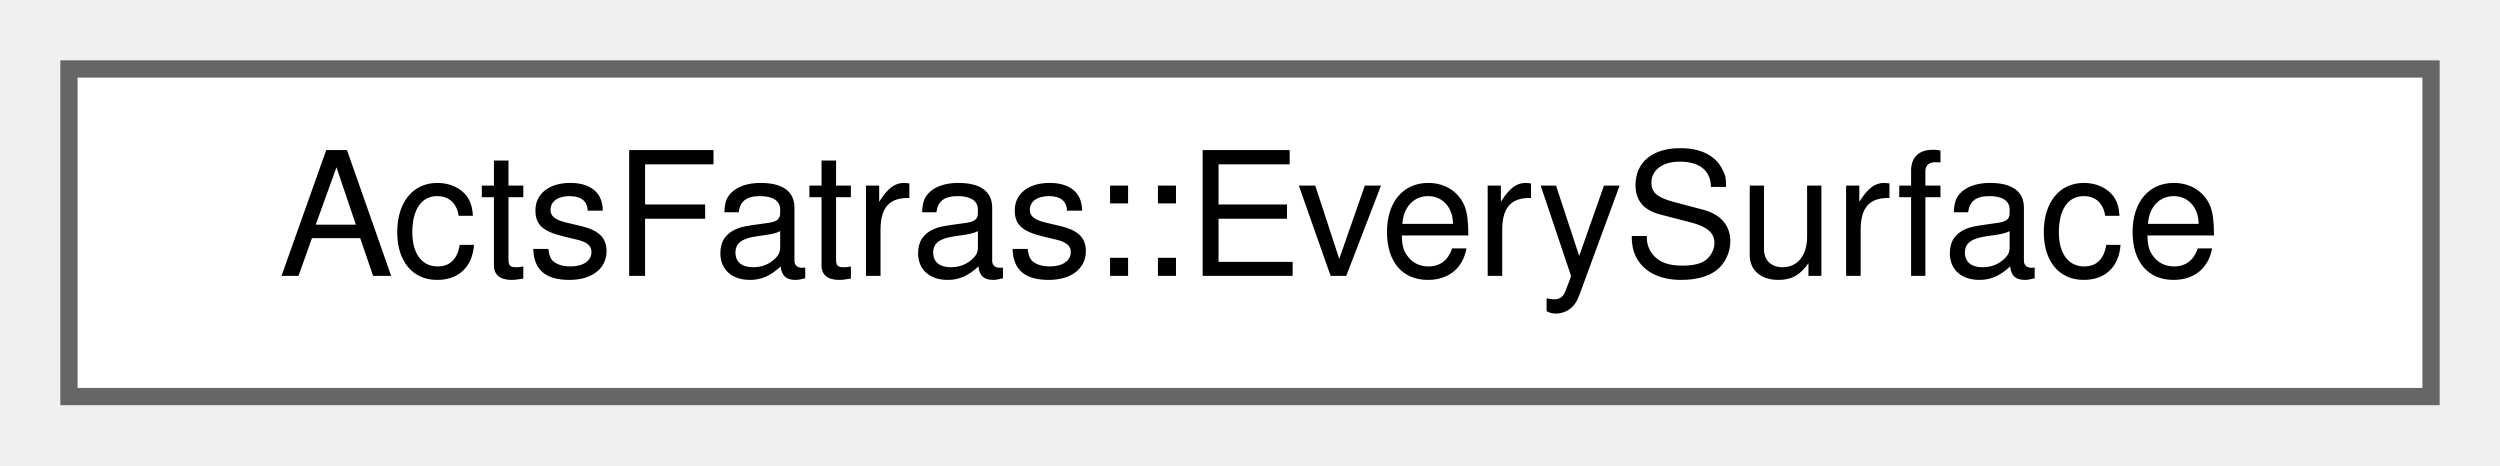
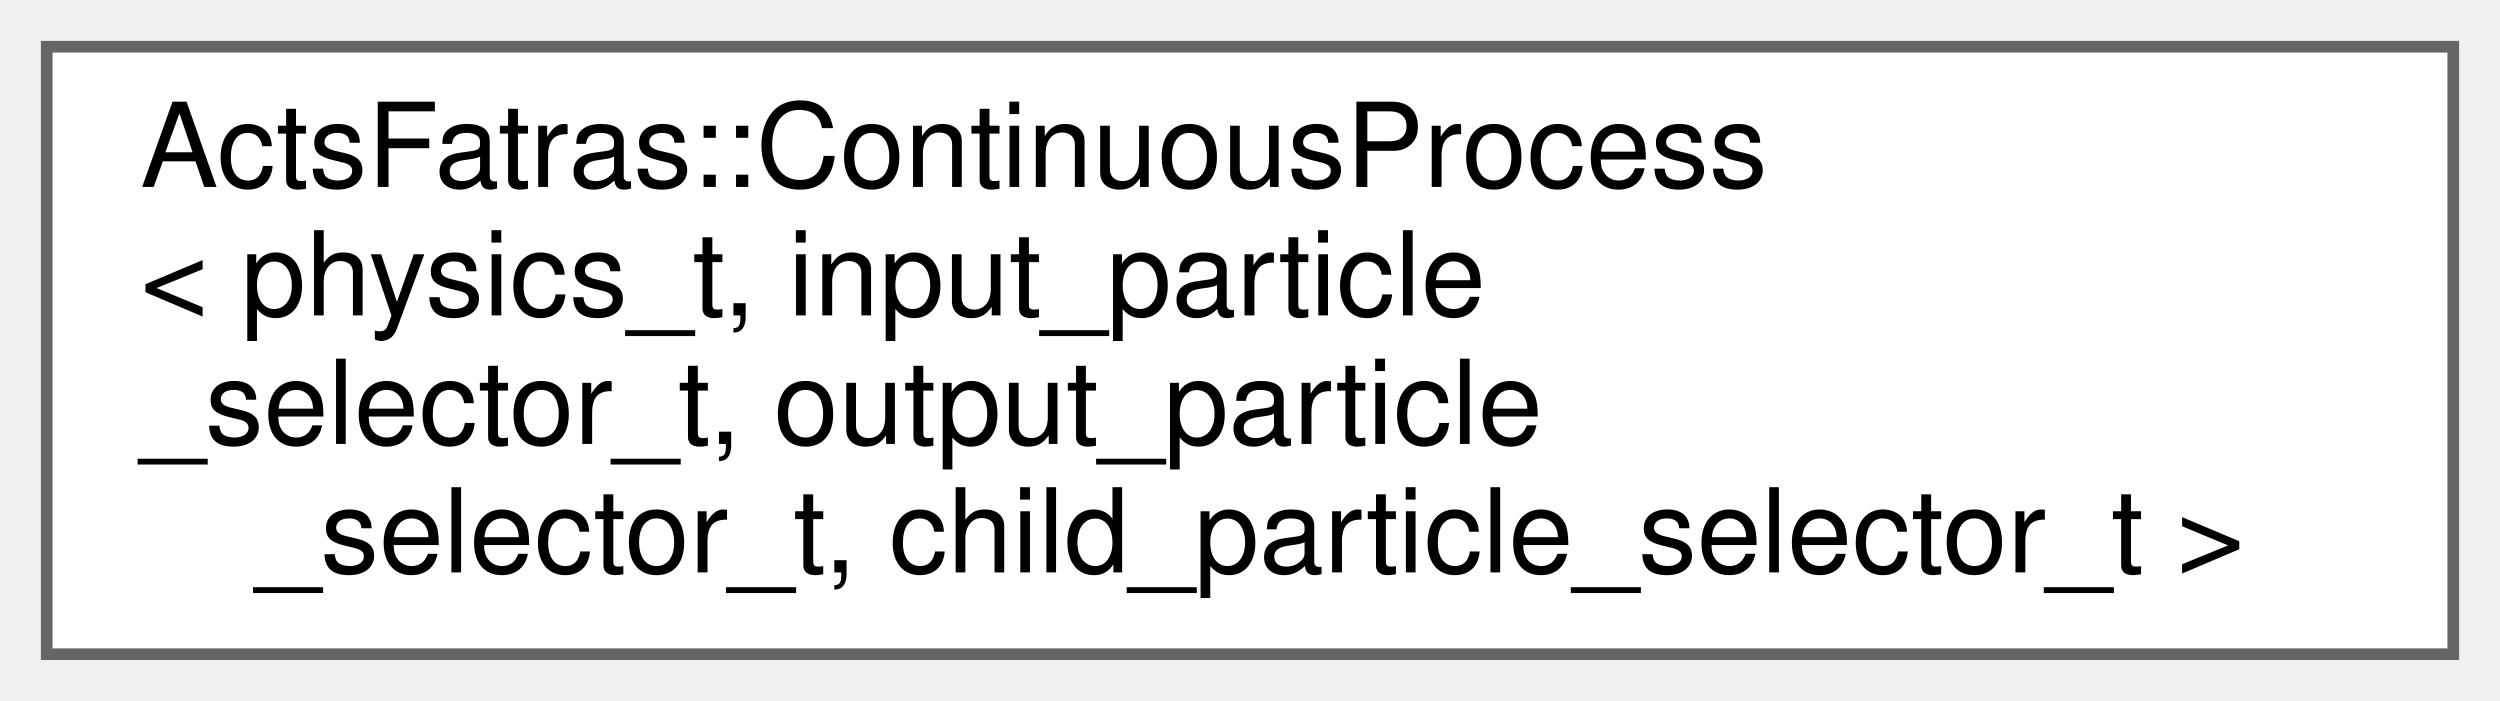
- <svg xmlns="http://www.w3.org/2000/svg" xmlns:xlink="http://www.w3.org/1999/xlink" width="145pt" height="27pt" viewBox="0.00 0.00 145.00 27.00">
-   <g id="graph0" class="graph" transform="scale(1 1) rotate(0) translate(4 23)">
+ <svg xmlns="http://www.w3.org/2000/svg" xmlns:xlink="http://www.w3.org/1999/xlink" width="214pt" height="60pt" viewBox="0.00 0.00 214.00 60.00">
+   <g id="graph0" class="graph" transform="scale(1 1) rotate(0) translate(4 56)">
    <g id="Node000000" class="node">
      <g id="a_Node000000">
-         <a xlink:href="struct_acts_fatras_1_1_every_surface.html" target="_top" xlink:title="Select every surface.">
-           <polygon fill="white" stroke="#666666" points="137,-19 0,-19 0,0 137,0 137,-19" />
-           <text text-anchor="middle" x="68.5" y="-7" font-family="Helvetica,sans-Serif" font-size="10.00">ActsFatras::EverySurface</text>
+         <a xlink:href="struct_acts_fatras_1_1_continuous_process.html" target="_top" xlink:title="A continuous simulation process based on a physics model plus selectors.">
+           <polygon fill="white" stroke="#666666" points="206,-52 0,-52 0,0 206,0 206,-52" />
+           <text text-anchor="start" x="8" y="-40" font-family="Helvetica,sans-Serif" font-size="10.00">ActsFatras::ContinuousProcess</text>
+           <text text-anchor="start" x="8" y="-29" font-family="Helvetica,sans-Serif" font-size="10.00">&lt; physics_t, input_particle</text>
+           <text text-anchor="start" x="8" y="-18" font-family="Helvetica,sans-Serif" font-size="10.00">_selector_t, output_particle</text>
+           <text text-anchor="middle" x="103" y="-7" font-family="Helvetica,sans-Serif" font-size="10.00">_selector_t, child_particle_selector_t &gt;</text>
        </a>
      </g>
    </g>
  </g>
</svg>
